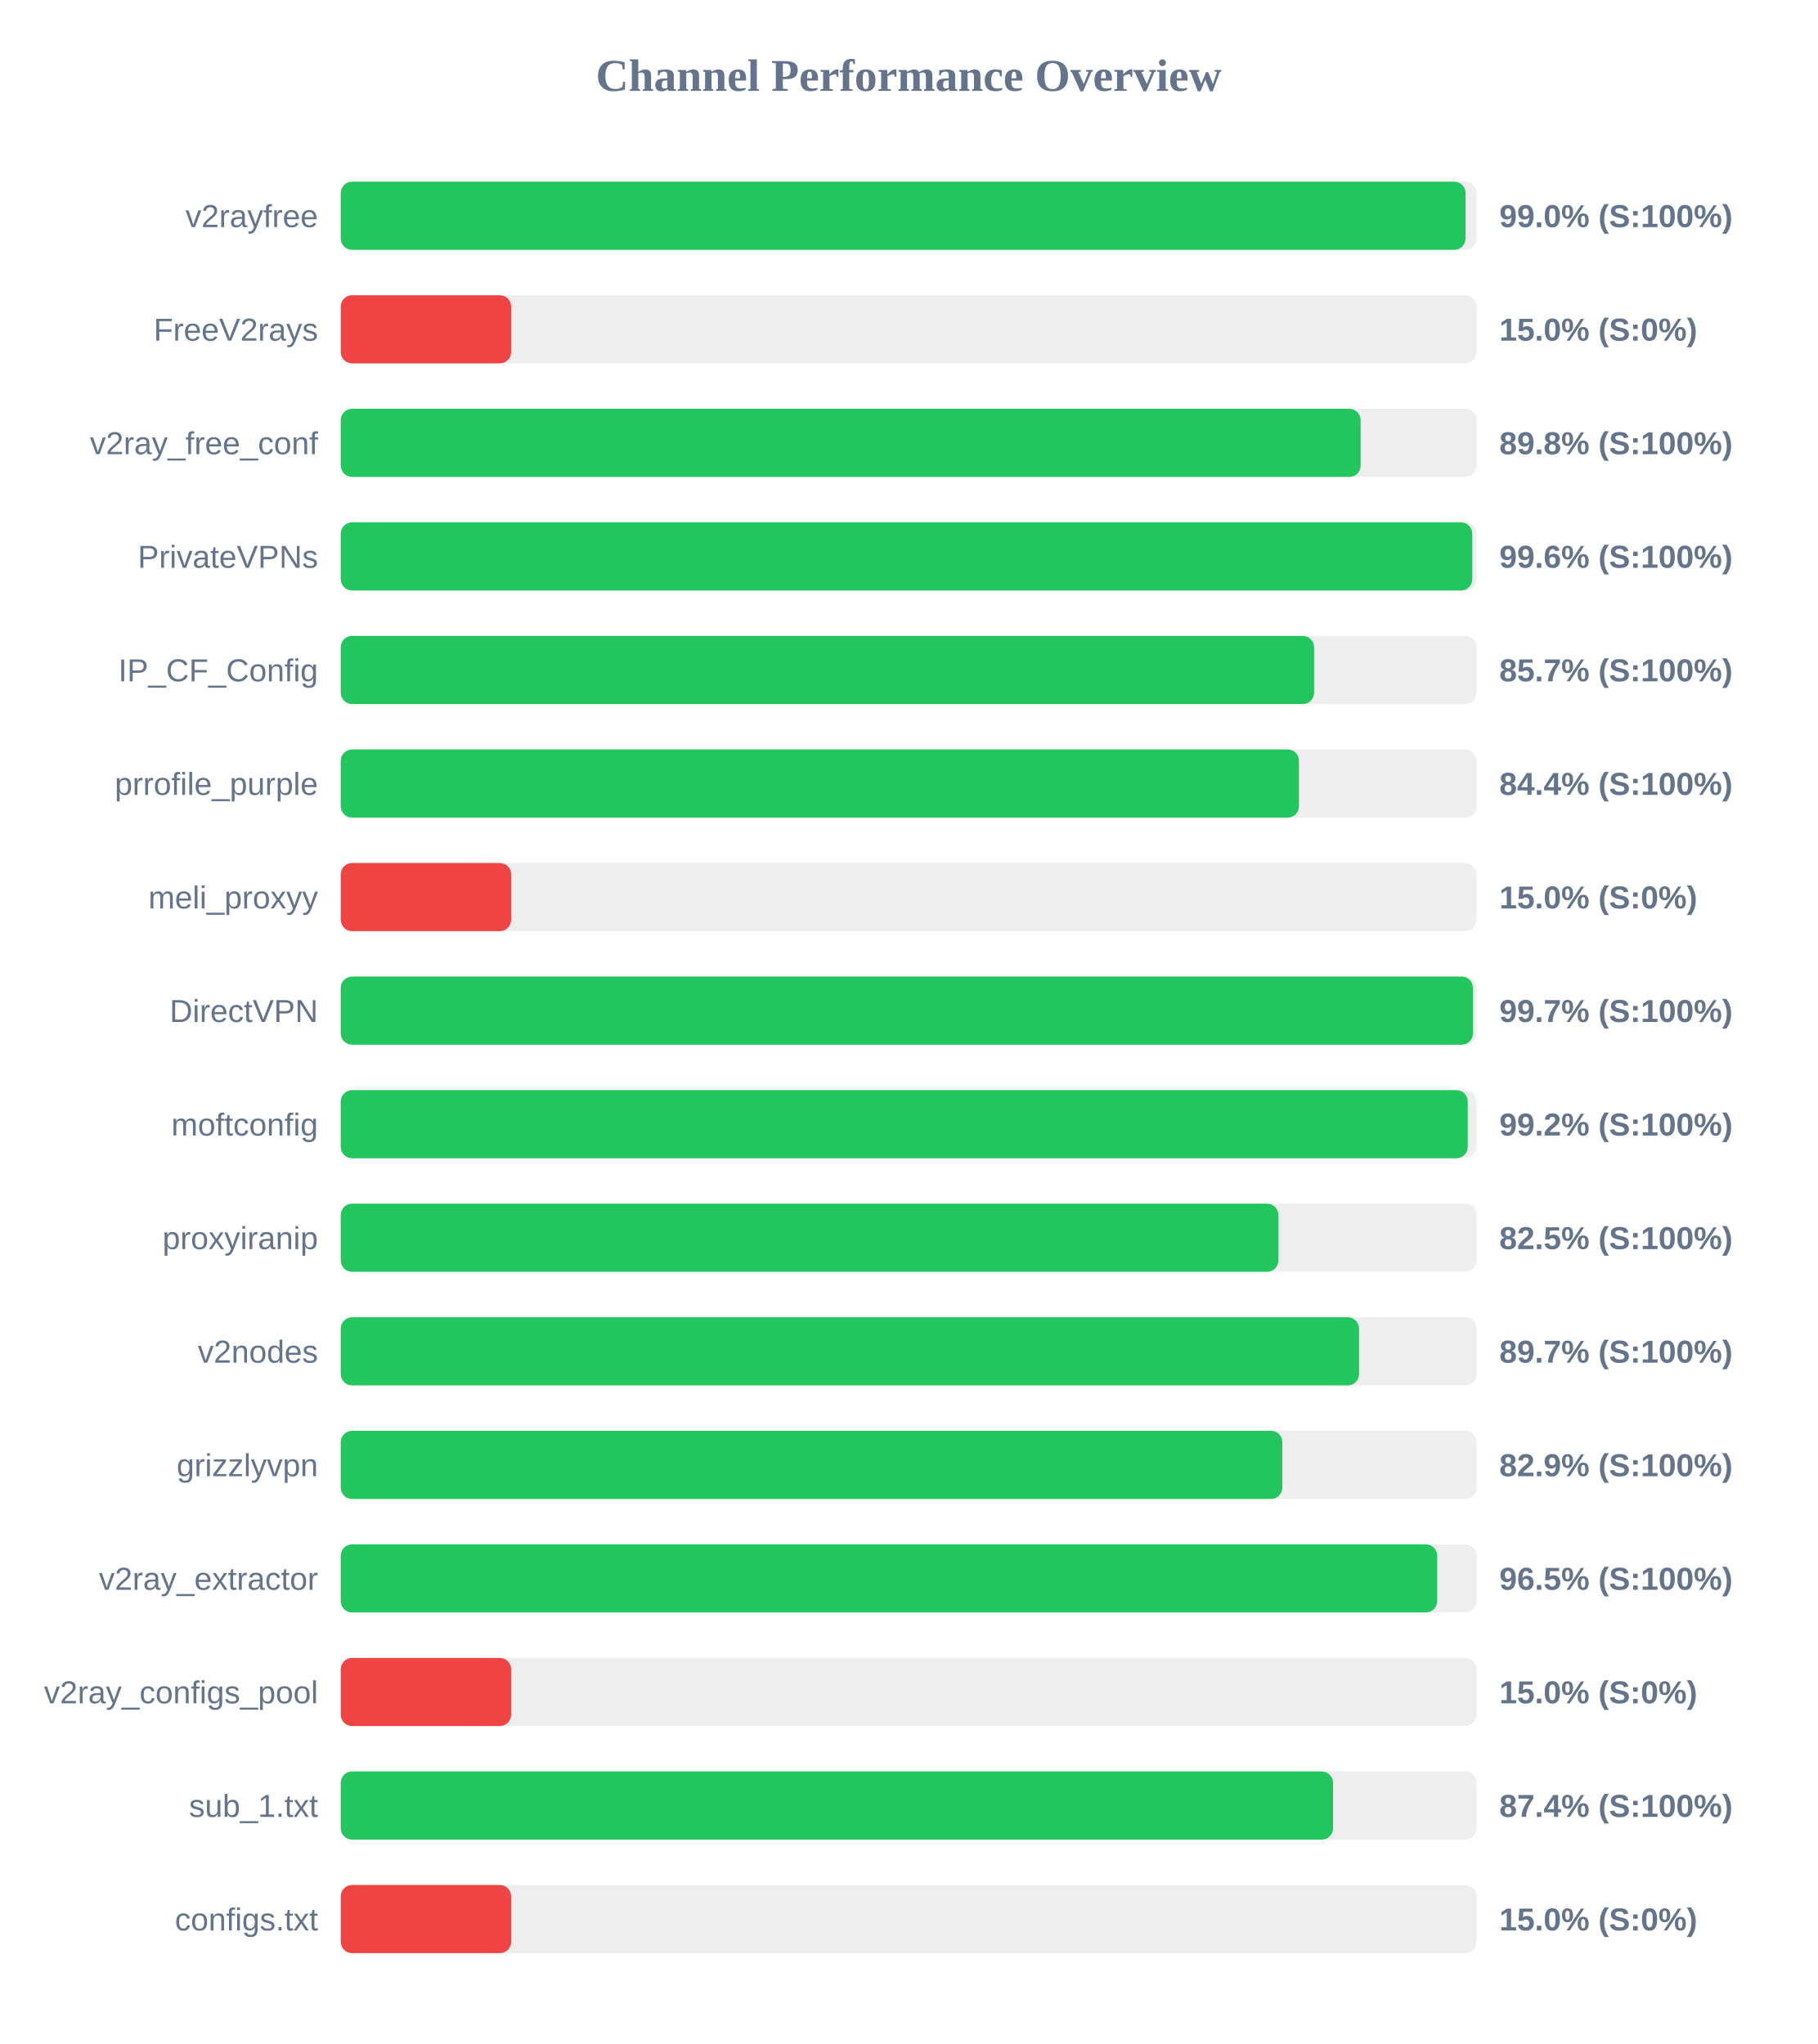
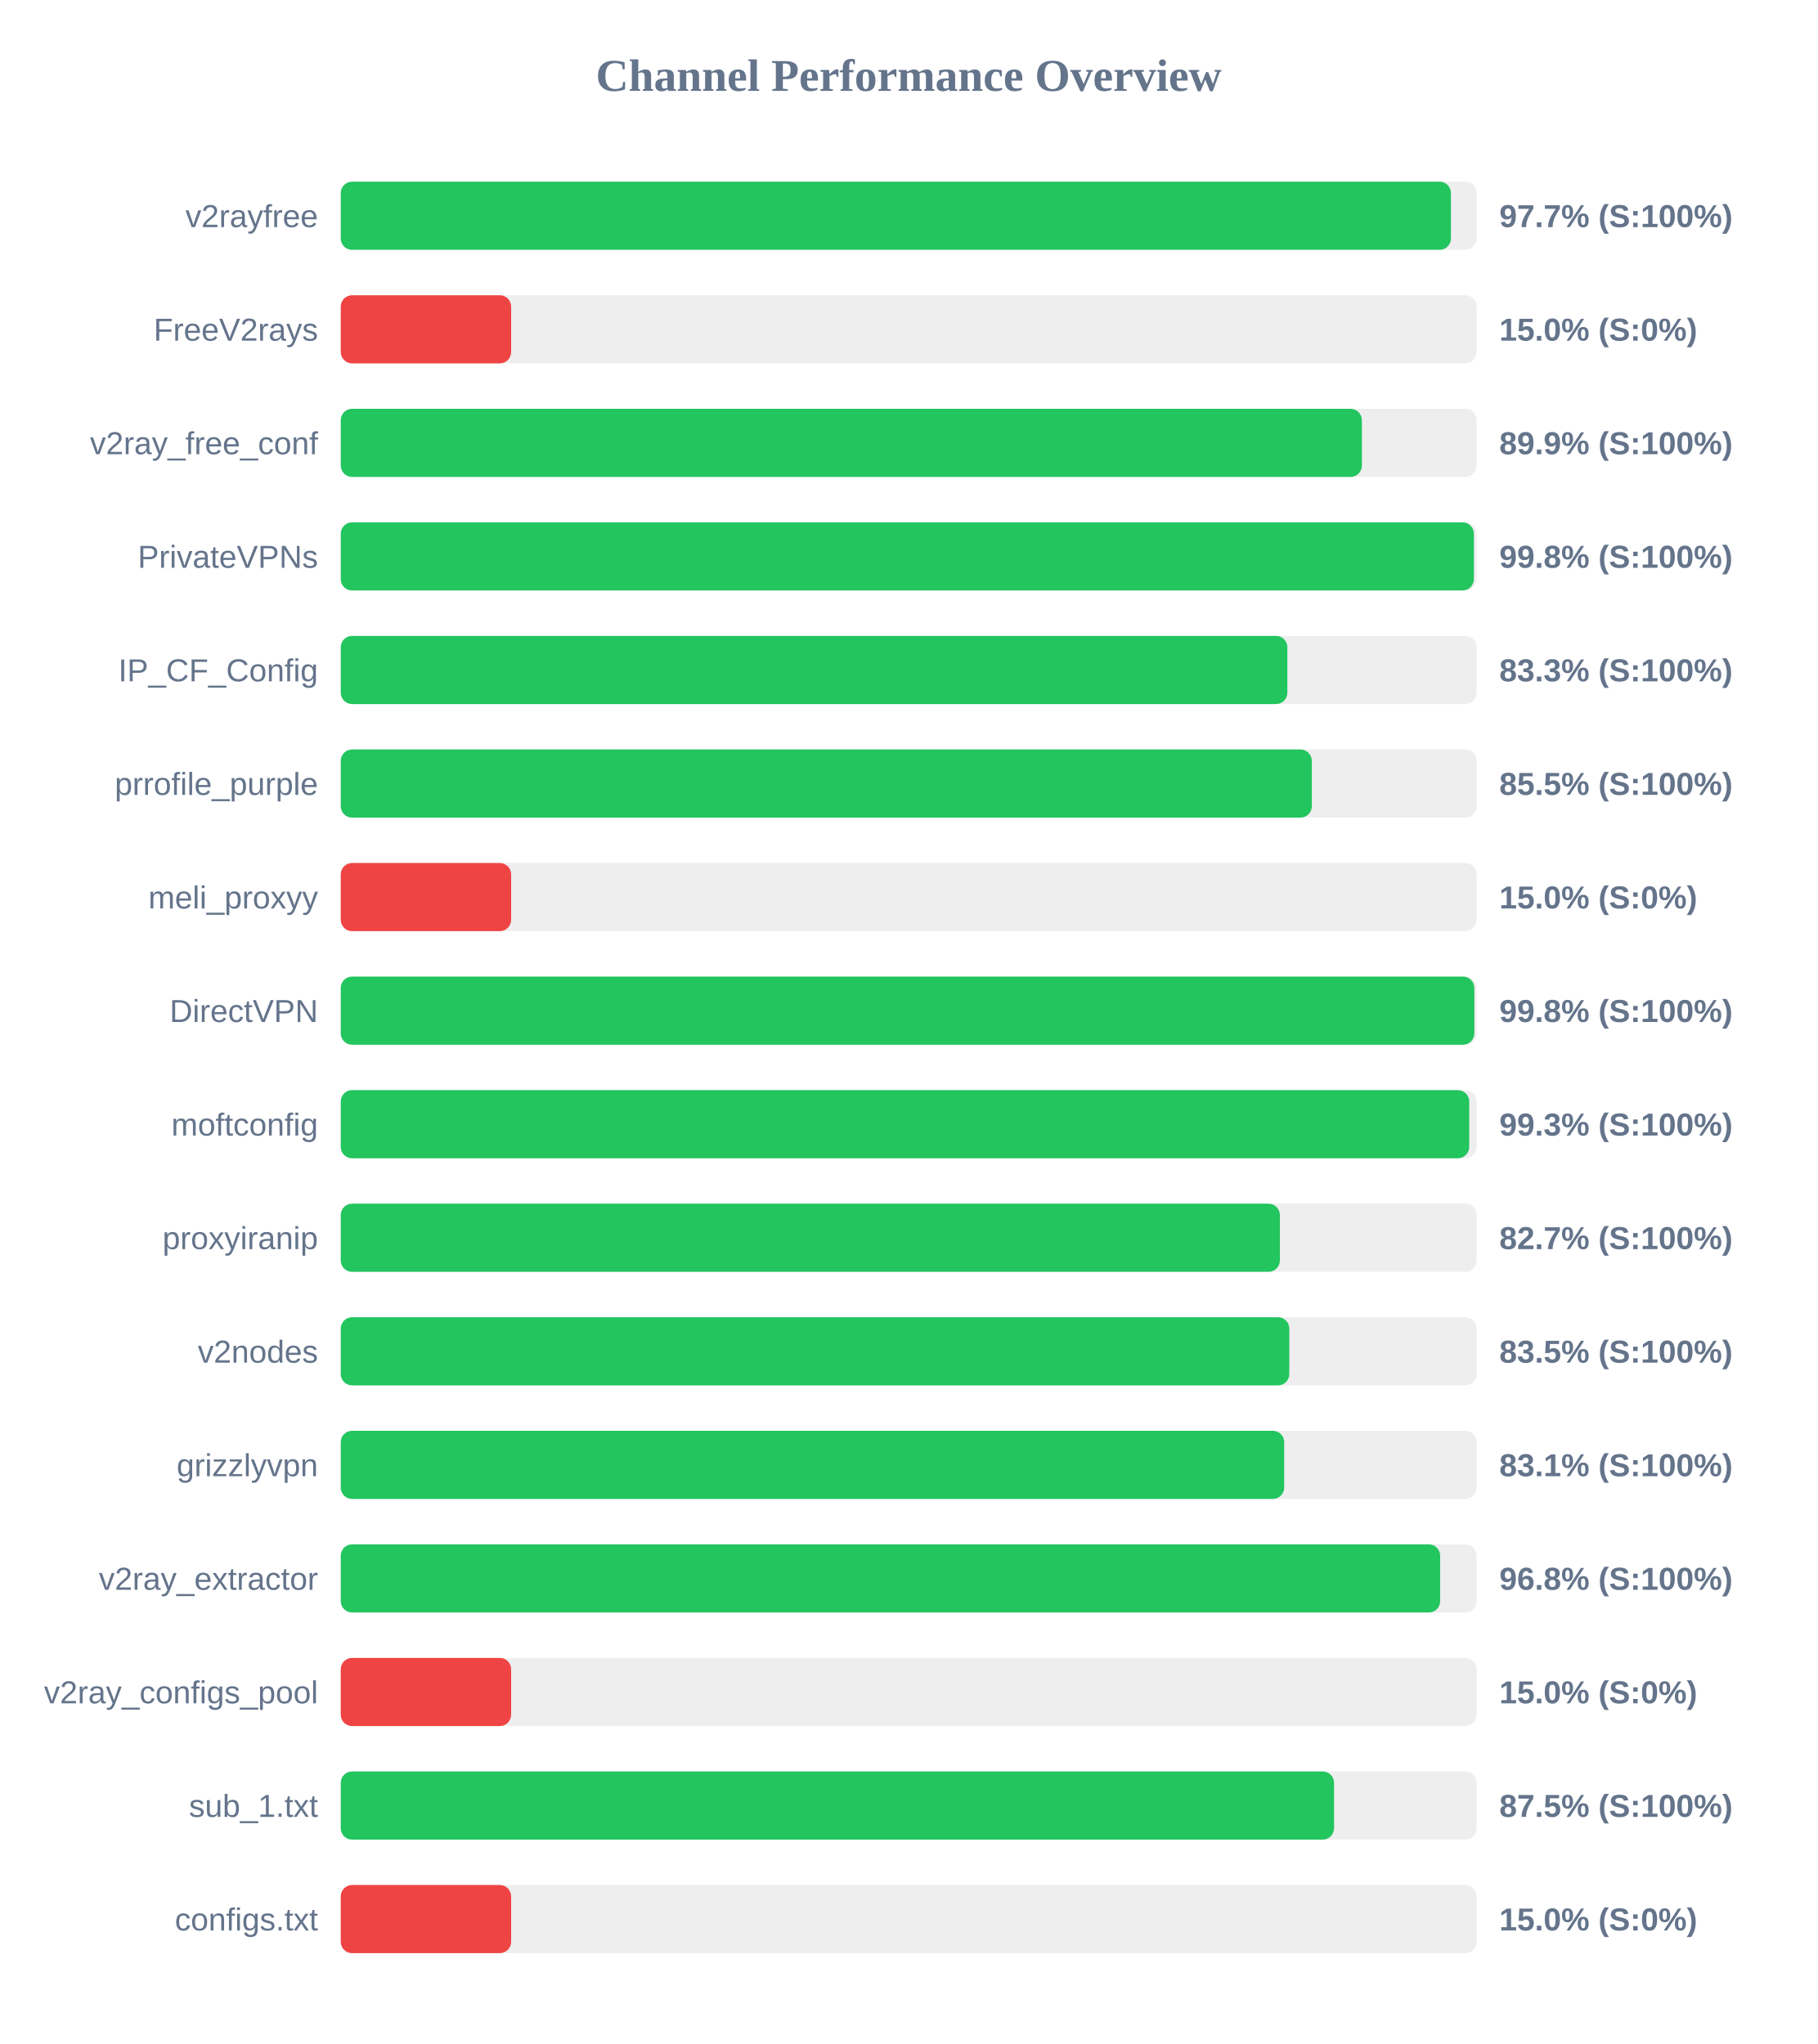
<svg xmlns="http://www.w3.org/2000/svg" width="800" height="900" version="1.1">
  <style>
        .row { font: 14px Arial; fill: #64748b; }
        .score { font: bold 14px Arial; fill: #64748b; }
    </style>
  <text x="400" y="40" text-anchor="middle" font-size="20px" font-weight="bold" fill="#64748b">Channel Performance Overview</text>
  <rect x="150" y="80" width="500" height="30" fill="#eee" rx="5" />
-   <rect x="150" y="80" width="495.15" height="30" fill="#22c55e" rx="5" />
+   <rect x="150" y="80" width="488.7" height="30" fill="#22c55e" rx="5" />
  <text x="140" y="100" text-anchor="end" class="row">v2rayfree</text>
-   <text x="660" y="100" text-anchor="start" class="score">99.0% (S:100%)</text>
+   <text x="660" y="100" text-anchor="start" class="score">97.7% (S:100%)</text>
  <rect x="150" y="130" width="500" height="30" fill="#eee" rx="5" />
  <rect x="150" y="130" width="75.0" height="30" fill="#ef4444" rx="5" />
  <text x="140" y="150" text-anchor="end" class="row">FreeV2rays</text>
  <text x="660" y="150" text-anchor="start" class="score">15.0% (S:0%)</text>
  <rect x="150" y="180" width="500" height="30" fill="#eee" rx="5" />
-   <rect x="150" y="180" width="448.95" height="30" fill="#22c55e" rx="5" />
+   <rect x="150" y="180" width="449.5" height="30" fill="#22c55e" rx="5" />
  <text x="140" y="200" text-anchor="end" class="row">v2ray_free_conf</text>
-   <text x="660" y="200" text-anchor="start" class="score">89.8% (S:100%)</text>
+   <text x="660" y="200" text-anchor="start" class="score">89.9% (S:100%)</text>
  <rect x="150" y="230" width="500" height="30" fill="#eee" rx="5" />
-   <rect x="150" y="230" width="498.1" height="30" fill="#22c55e" rx="5" />
+   <rect x="150" y="230" width="498.8" height="30" fill="#22c55e" rx="5" />
  <text x="140" y="250" text-anchor="end" class="row">PrivateVPNs</text>
-   <text x="660" y="250" text-anchor="start" class="score">99.6% (S:100%)</text>
+   <text x="660" y="250" text-anchor="start" class="score">99.8% (S:100%)</text>
  <rect x="150" y="280" width="500" height="30" fill="#eee" rx="5" />
-   <rect x="150" y="280" width="428.45" height="30" fill="#22c55e" rx="5" />
+   <rect x="150" y="280" width="416.7" height="30" fill="#22c55e" rx="5" />
  <text x="140" y="300" text-anchor="end" class="row">IP_CF_Config</text>
-   <text x="660" y="300" text-anchor="start" class="score">85.7% (S:100%)</text>
+   <text x="660" y="300" text-anchor="start" class="score">83.3% (S:100%)</text>
  <rect x="150" y="330" width="500" height="30" fill="#eee" rx="5" />
-   <rect x="150" y="330" width="421.8" height="30" fill="#22c55e" rx="5" />
+   <rect x="150" y="330" width="427.45" height="30" fill="#22c55e" rx="5" />
  <text x="140" y="350" text-anchor="end" class="row">prrofile_purple</text>
-   <text x="660" y="350" text-anchor="start" class="score">84.4% (S:100%)</text>
+   <text x="660" y="350" text-anchor="start" class="score">85.5% (S:100%)</text>
  <rect x="150" y="380" width="500" height="30" fill="#eee" rx="5" />
  <rect x="150" y="380" width="75.0" height="30" fill="#ef4444" rx="5" />
  <text x="140" y="400" text-anchor="end" class="row">meli_proxyy</text>
  <text x="660" y="400" text-anchor="start" class="score">15.0% (S:0%)</text>
  <rect x="150" y="430" width="500" height="30" fill="#eee" rx="5" />
-   <rect x="150" y="430" width="498.4" height="30" fill="#22c55e" rx="5" />
+   <rect x="150" y="430" width="499.0" height="30" fill="#22c55e" rx="5" />
  <text x="140" y="450" text-anchor="end" class="row">DirectVPN</text>
-   <text x="660" y="450" text-anchor="start" class="score">99.7% (S:100%)</text>
+   <text x="660" y="450" text-anchor="start" class="score">99.8% (S:100%)</text>
  <rect x="150" y="480" width="500" height="30" fill="#eee" rx="5" />
-   <rect x="150" y="480" width="496.1" height="30" fill="#22c55e" rx="5" />
+   <rect x="150" y="480" width="496.75" height="30" fill="#22c55e" rx="5" />
  <text x="140" y="500" text-anchor="end" class="row">moftconfig</text>
-   <text x="660" y="500" text-anchor="start" class="score">99.2% (S:100%)</text>
+   <text x="660" y="500" text-anchor="start" class="score">99.3% (S:100%)</text>
  <rect x="150" y="530" width="500" height="30" fill="#eee" rx="5" />
-   <rect x="150" y="530" width="412.75" height="30" fill="#22c55e" rx="5" />
+   <rect x="150" y="530" width="413.4" height="30" fill="#22c55e" rx="5" />
  <text x="140" y="550" text-anchor="end" class="row">proxyiranip</text>
-   <text x="660" y="550" text-anchor="start" class="score">82.5% (S:100%)</text>
+   <text x="660" y="550" text-anchor="start" class="score">82.7% (S:100%)</text>
  <rect x="150" y="580" width="500" height="30" fill="#eee" rx="5" />
-   <rect x="150" y="580" width="448.25" height="30" fill="#22c55e" rx="5" />
+   <rect x="150" y="580" width="417.55" height="30" fill="#22c55e" rx="5" />
  <text x="140" y="600" text-anchor="end" class="row">v2nodes</text>
-   <text x="660" y="600" text-anchor="start" class="score">89.7% (S:100%)</text>
+   <text x="660" y="600" text-anchor="start" class="score">83.5% (S:100%)</text>
  <rect x="150" y="630" width="500" height="30" fill="#eee" rx="5" />
-   <rect x="150" y="630" width="414.5" height="30" fill="#22c55e" rx="5" />
+   <rect x="150" y="630" width="415.3" height="30" fill="#22c55e" rx="5" />
  <text x="140" y="650" text-anchor="end" class="row">grizzlyvpn</text>
-   <text x="660" y="650" text-anchor="start" class="score">82.9% (S:100%)</text>
+   <text x="660" y="650" text-anchor="start" class="score">83.1% (S:100%)</text>
  <rect x="150" y="680" width="500" height="30" fill="#eee" rx="5" />
-   <rect x="150" y="680" width="482.65" height="30" fill="#22c55e" rx="5" />
+   <rect x="150" y="680" width="483.95" height="30" fill="#22c55e" rx="5" />
  <text x="140" y="700" text-anchor="end" class="row">v2ray_extractor</text>
-   <text x="660" y="700" text-anchor="start" class="score">96.5% (S:100%)</text>
+   <text x="660" y="700" text-anchor="start" class="score">96.8% (S:100%)</text>
  <rect x="150" y="730" width="500" height="30" fill="#eee" rx="5" />
  <rect x="150" y="730" width="75.0" height="30" fill="#ef4444" rx="5" />
  <text x="140" y="750" text-anchor="end" class="row">v2ray_configs_pool</text>
  <text x="660" y="750" text-anchor="start" class="score">15.0% (S:0%)</text>
  <rect x="150" y="780" width="500" height="30" fill="#eee" rx="5" />
-   <rect x="150" y="780" width="436.8" height="30" fill="#22c55e" rx="5" />
+   <rect x="150" y="780" width="437.25" height="30" fill="#22c55e" rx="5" />
  <text x="140" y="800" text-anchor="end" class="row">sub_1.txt</text>
-   <text x="660" y="800" text-anchor="start" class="score">87.4% (S:100%)</text>
+   <text x="660" y="800" text-anchor="start" class="score">87.5% (S:100%)</text>
  <rect x="150" y="830" width="500" height="30" fill="#eee" rx="5" />
  <rect x="150" y="830" width="75.0" height="30" fill="#ef4444" rx="5" />
  <text x="140" y="850" text-anchor="end" class="row">configs.txt</text>
  <text x="660" y="850" text-anchor="start" class="score">15.0% (S:0%)</text>
</svg>
